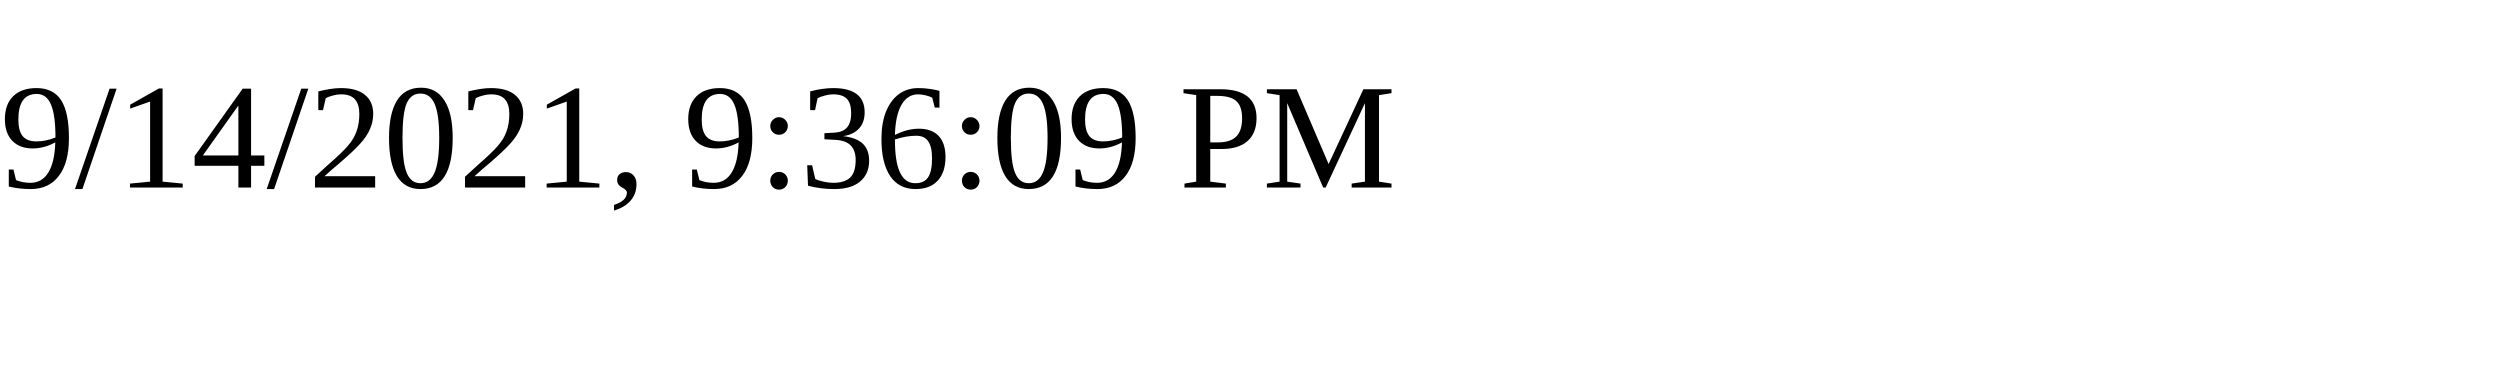
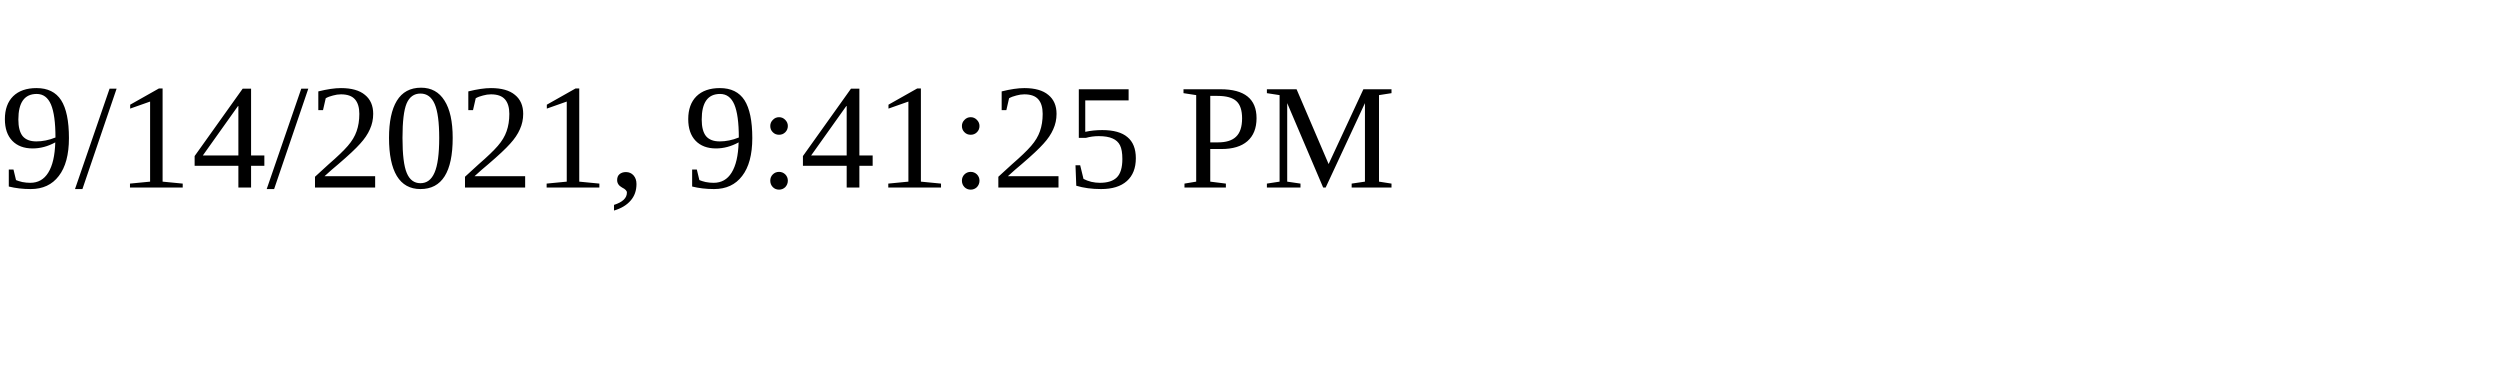
<svg xmlns="http://www.w3.org/2000/svg" height="30" width="200">
-   <text x="0" y="15">9/14/2021, 9:36:09 PM</text>
+   <text x="0" y="15">9/14/2021, 9:41:25 PM</text>
</svg>
